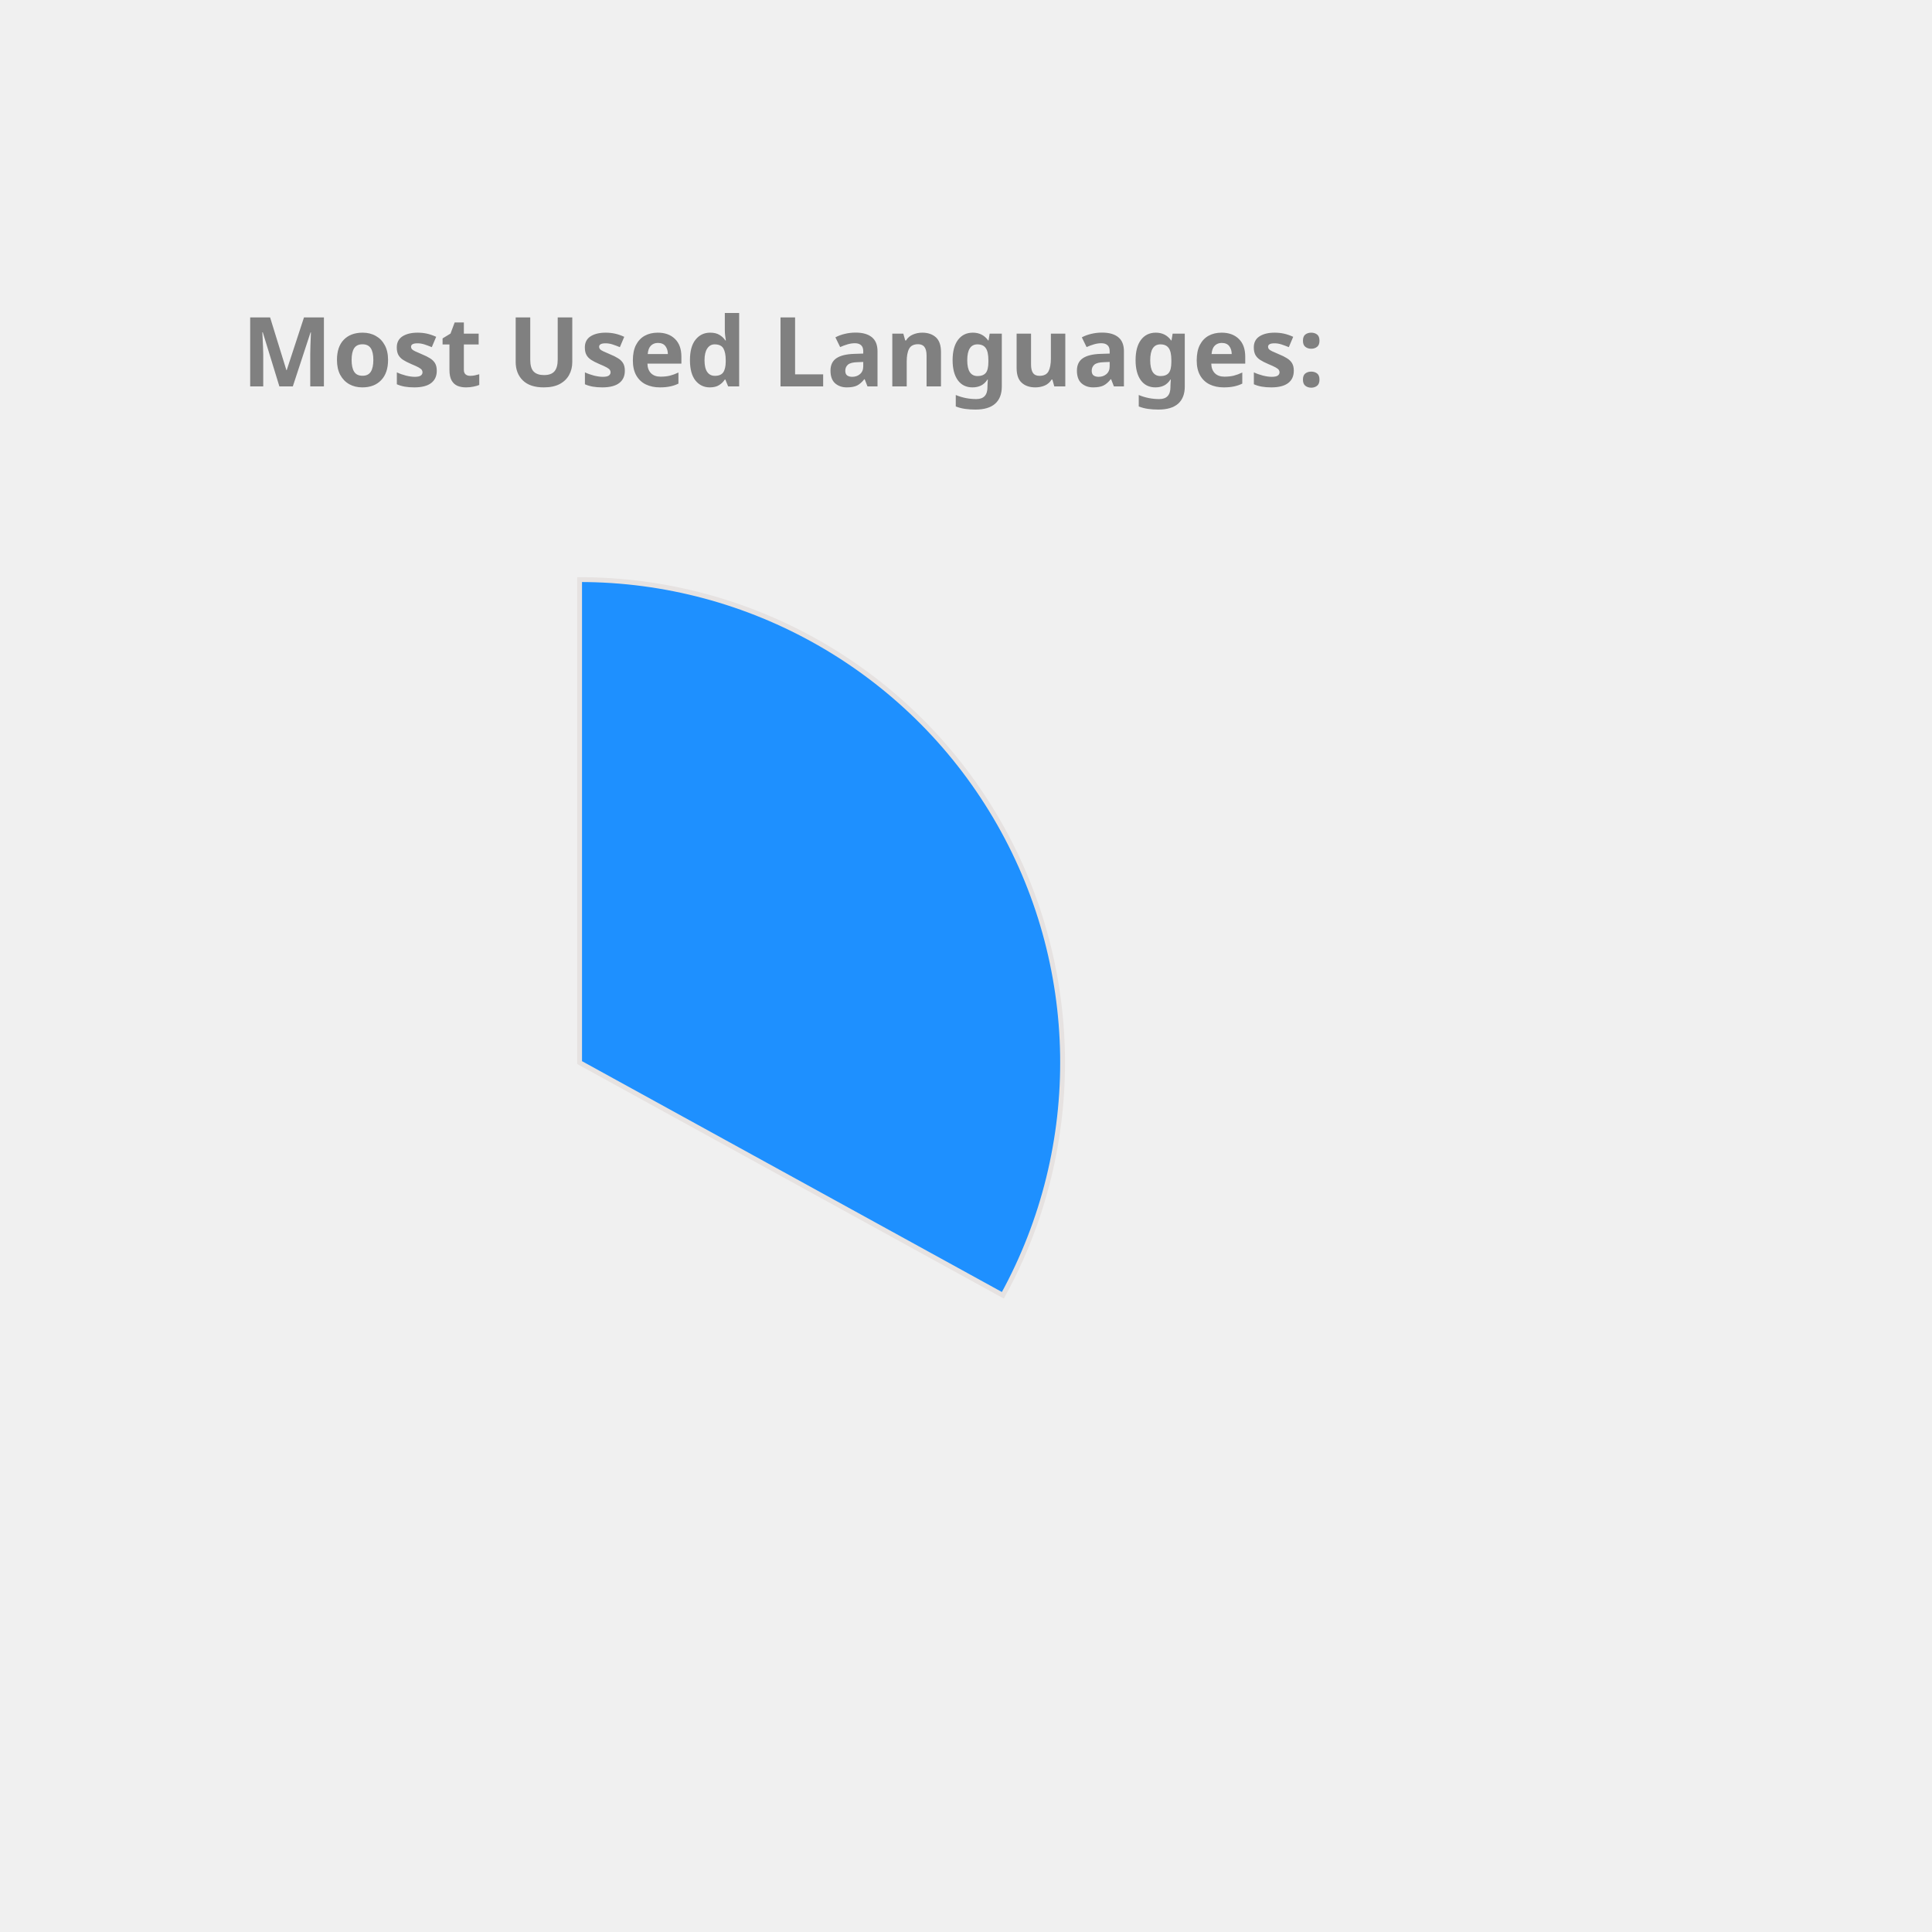
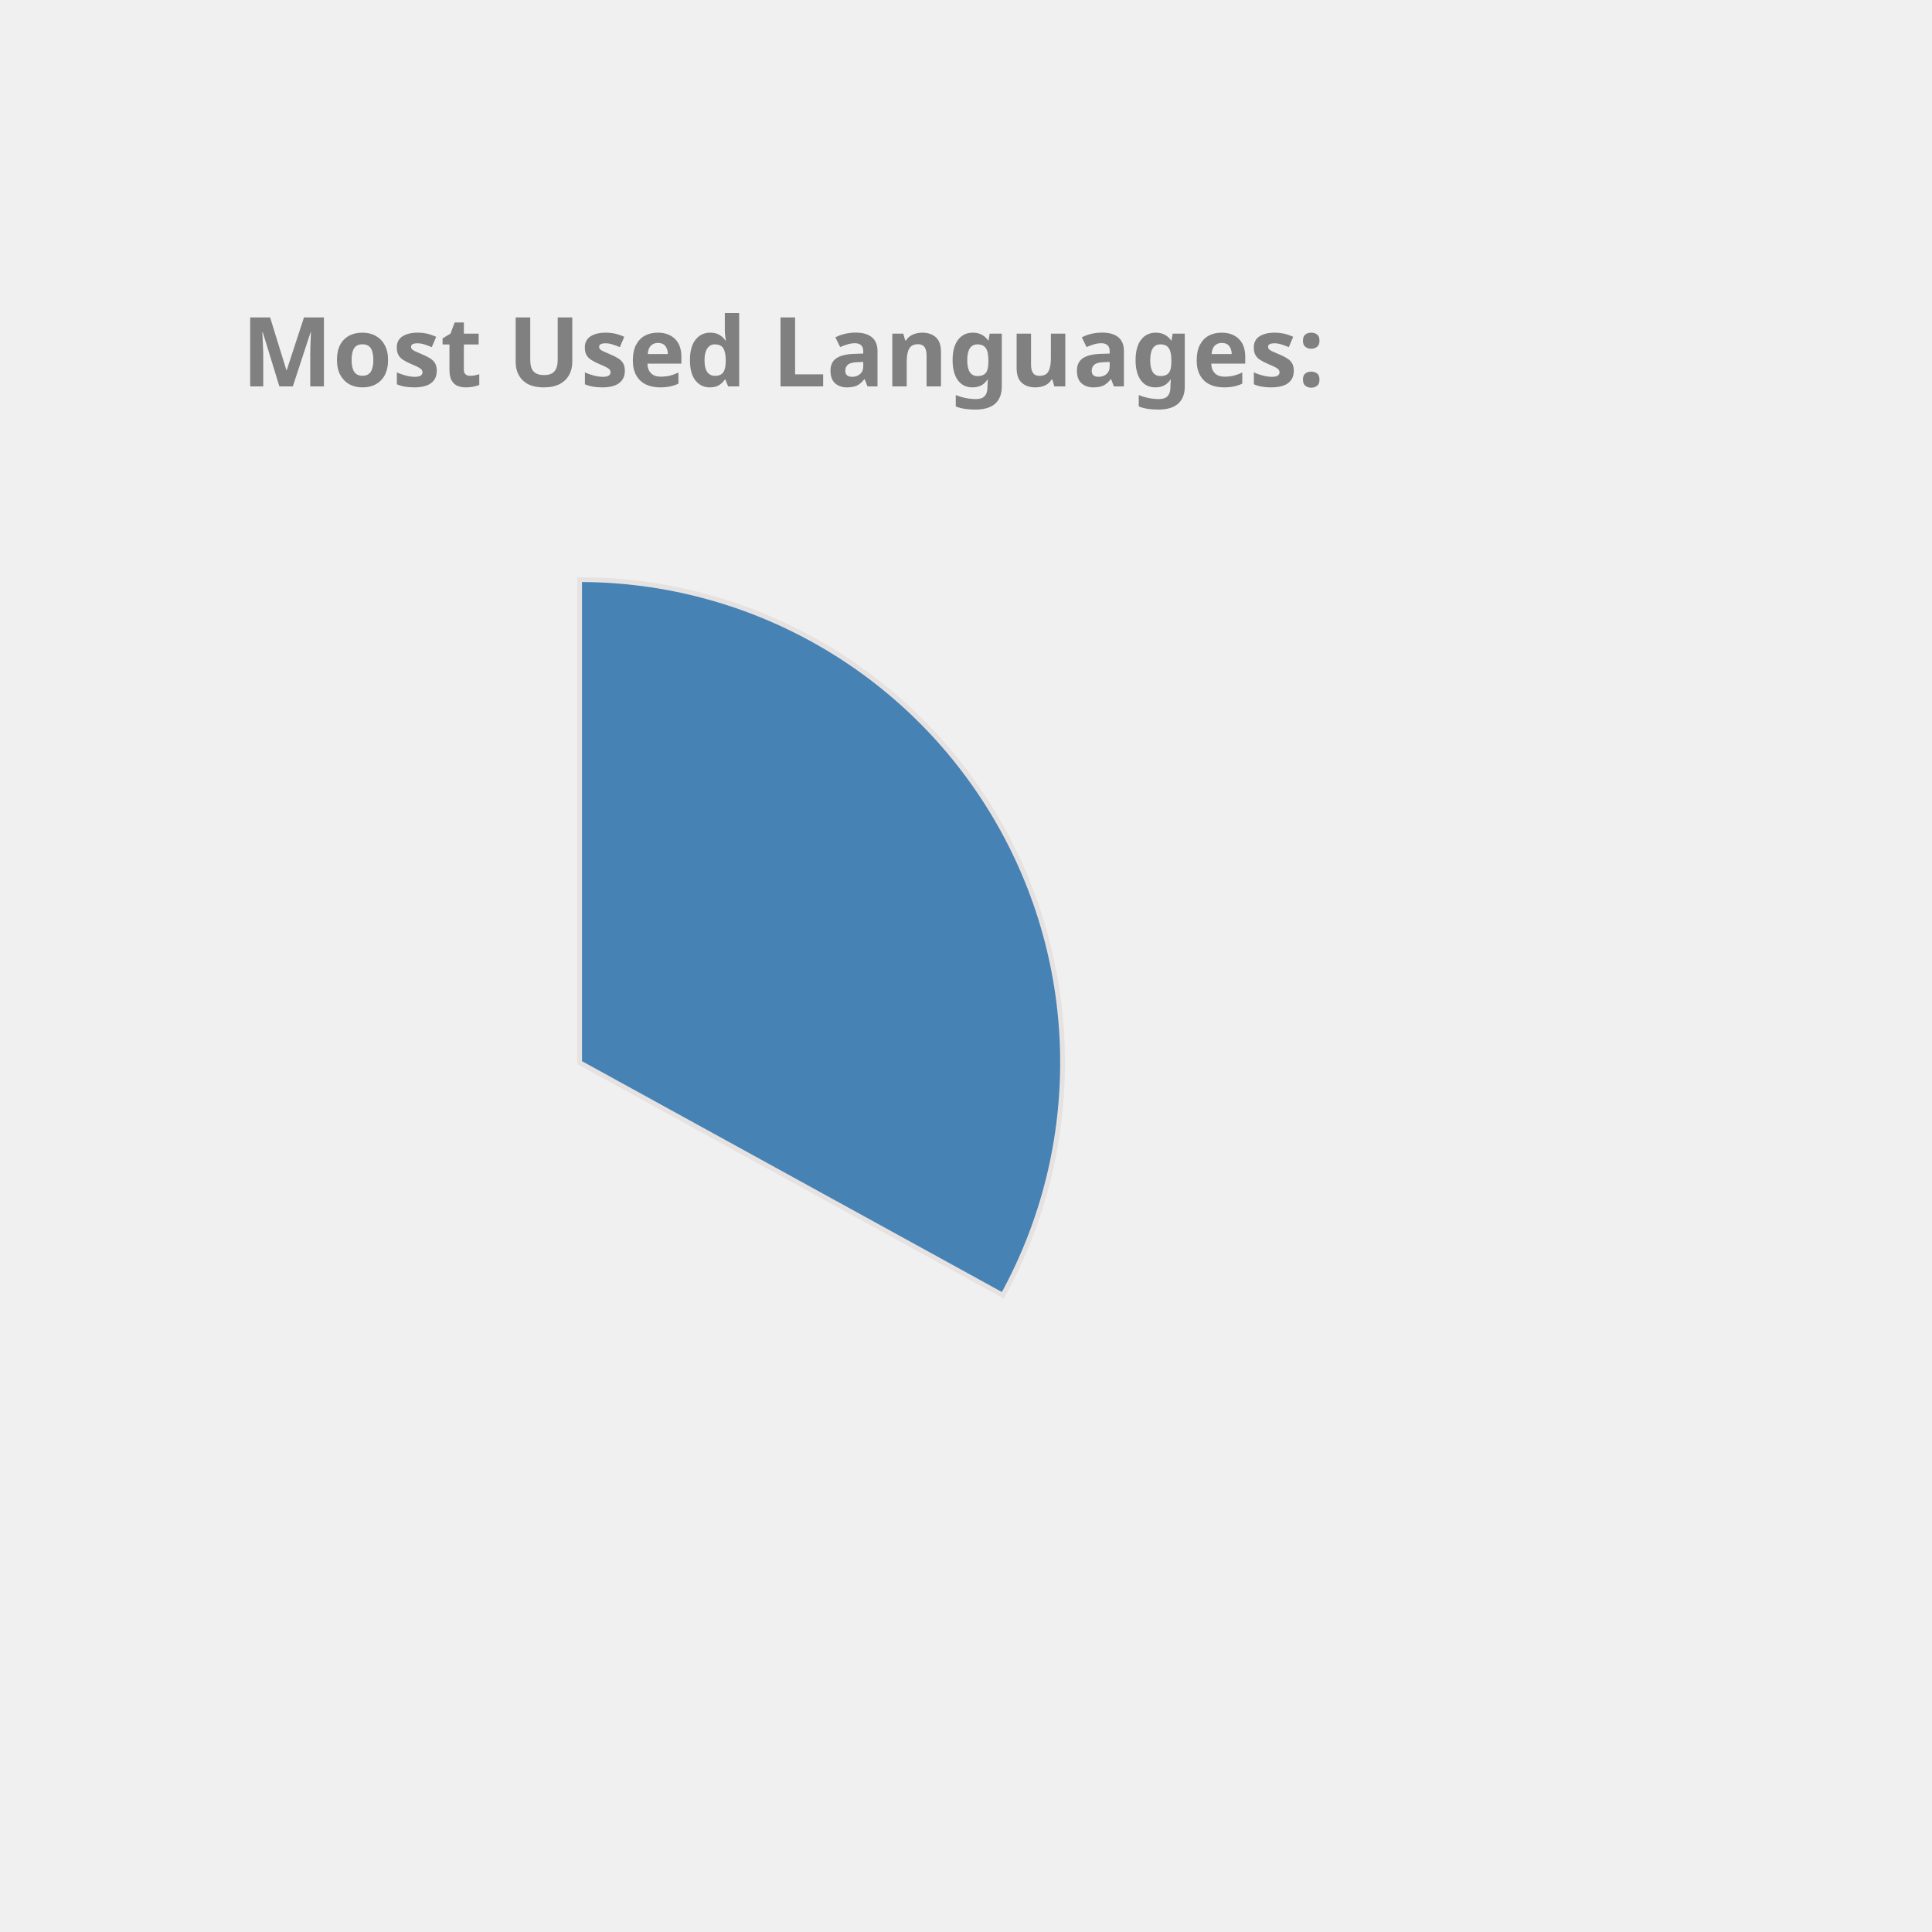
<svg xmlns="http://www.w3.org/2000/svg" height="350px" width="350px" viewBox="0 0 400 400">
  <style> 
        .label {
                font: bold 20px sans-serif;
                color: #404040;
                -webkit-text-stroke: 1px white;
        }

        path {
                stroke: #E6E2E1;
                stroke-width: 1px;
                transform: translate(60px, 100px);
        }

        .path_1 {
                animation: fadeIn 5s linear forwards;
        }

        .path_2 {
                transform: scale(0);
                animation: fadeIn 5s linear forwards 5s;
        }


        
        .path_3 {
                transform: scale(0);
                animation: fadeIn 5s linear forwards 10s;
        }


        .path_4 {
                transform: scale(0);
                animation: fadeIn 5s linear forwards 15s;
        }

        .path_5 {
                transform: scale(0);
                animation: fadeIn 5s linear forwards 20s;
        }

        .path_6 {
                transform: scale(0);
                animation: fadeIn 5s linear forwards 25s;
        }

        .path_7 {
                transform: scale(0);
                animation: fadeIn 5s linear forwards 30s;
        }

        .path_8 {
                transform: scale(0);
                animation: fadeIn 5s linear forwards 35s;
        }

        .path_9 {
                transform: scale(0);
                animation: fadeIn 5s linear forwards 40s;
        }

        .path_10 {
                transform: scale(0);
                animation: fadeIn 5s linear forwards 45s;
        }

        @keyframes fadeIn {
                0% {                        
                        transform: translate(250px, 300px) rotate(0deg) scale(0);
                        
                }
                50% {
                        transform: translate(150px, 220px) rotate(180deg) scale(0.5);
                        
                }
                
                100% {
                        transform: translate(60px, 120px) rotate(360deg) scale(1);
                        
                }
        }
        .txt_1 {
                opacity: 0;
                animation: txtShow 5s linear forwards 0s;
        }

        .txt_2 {
                opacity: 0;
                animation: txtShow 5s linear forwards 5s;
        }

        .txt_3 {
                opacity: 0;
                animation: txtShow 5s linear forwards 10s;
        }

        .txt_4 {
                opacity: 0;
                animation: txtShow 5s linear forwards 15s;
        }

        .txt_5 {
                opacity: 0;
                animation: txtShow 5s linear forwards 20s;
        }

        .txt_6 {
                opacity: 0;
                animation: txtShow 5s linear forwards 25s;
        }

        .txt_7 {
                opacity: 0;
                animation: txtShow 5s linear forwards 30s;
        }

        .txt_8 {
                opacity: 0;
                animation: txtShow 5s linear forwards 35s;
        }

        .txt_9 {
                opacity: 0;
                animation: txtShow 5s linear forwards 40s;
        }

        .txt_10 {
                opacity: 0;
                animation: txtShow 5s linear forwards 45s;
        }

        @keyframes txtShow {
                0% {                        
                        opacity: 0;
                        transform: translate(0px, 0px) scale(0);
                }
                100% {
                        opacity: 1;
                        transform: translate(0px, 0px) scale(1);
                        
                }
        }
</style>
-   <path class="path_1" d="M 60,120 L 60,20 A 100,100 0 0 1 147.631,168.175 Z" fill="DodgerBlue" stroke="#fff" stroke-width="2" />
-   <text class="txt_1" x="260" y="150" fill="DodgerBlue" stroke="DodgerBlue" stroke-width="1">C++</text>
-   <path class="path_2" d="M 60,120 L 147.631,168.175 A 100,100 0 0 1 8.018,205.428 Z" fill="SteelBlue" stroke="#fff" stroke-width="2" />
-   <text class="txt_2" x="260" y="170" fill="SteelBlue" stroke="SteelBlue" stroke-width="1">JavaScript</text>
-   <path class="path_3" d="M 60,120 L 8.018,205.428 A 100,100 0 0 1 -39.667,128.159 Z" fill="Orchid" stroke="#fff" stroke-width="2" />
-   <text class="txt_3" x="260" y="190" fill="Orchid" stroke="Orchid" stroke-width="1">Jupyter Notebook</text>
-   <path class="path_4" d="M 60,120 L -39.667,128.159 A 100,100 0 0 1 -6.131,44.989 Z" fill="DarkKhaki" stroke="#fff" stroke-width="2" />
-   <text class="txt_4" x="260" y="210" fill="DarkKhaki" stroke="DarkKhaki" stroke-width="1">Java</text>
-   <path class="path_5" d="M 60,120 L -6.131,44.989 A 100,100 0 0 1 38.186,22.408 Z" fill="IndianRed" stroke="#fff" stroke-width="2" />
-   <text class="txt_5" x="260" y="230" fill="IndianRed" stroke="IndianRed" stroke-width="1">HTML</text>
-   <path class="path_6" d="M 60,120 L 38.186,22.408 A 100,100 0 0 1 55.603,20.097 Z" fill="MediumAquaMarine" stroke="#fff" stroke-width="2" />
-   <text class="txt_6" x="260" y="250" fill="MediumAquaMarine" stroke="MediumAquaMarine" stroke-width="1">TypeScript</text>
-   <path class="path_7" d="M 60,120 L 55.603,20.097 A 100,100 0 0 1 60,20 Z" fill="MediumSlateBlue" stroke="#fff" stroke-width="2" />
-   <text class="txt_7" x="260" y="270" fill="MediumSlateBlue" stroke="MediumSlateBlue" stroke-width="1">CSS</text>
+   <path class="path_1" d="M 60,120 L 60,20 A 100,100 0 0 1 147.631,168.175 Z" fill="SteelBlue" stroke="#fff" stroke-width="2" />
+   <text class="txt_1" x="260" y="150" fill="SteelBlue" stroke="SteelBlue" stroke-width="1">C++</text>
+   <path class="path_2" d="M 60,120 L 147.631,168.175 A 100,100 0 0 1 8.018,205.428 Z" fill="Orange" stroke="#fff" stroke-width="2" />
+   <text class="txt_2" x="260" y="170" fill="Orange" stroke="Orange" stroke-width="1">JavaScript</text>
+   <path class="path_3" d="M 60,120 L 8.018,205.428 A 100,100 0 0 1 -39.667,128.159 Z" fill="LightSeaGreen" stroke="#fff" stroke-width="2" />
+   <text class="txt_3" x="260" y="190" fill="LightSeaGreen" stroke="LightSeaGreen" stroke-width="1">Jupyter Notebook</text>
+   <path class="path_4" d="M 60,120 L -39.667,128.159 A 100,100 0 0 1 -6.131,44.989 Z" fill="MediumAquaMarine" stroke="#fff" stroke-width="2" />
+   <text class="txt_4" x="260" y="210" fill="MediumAquaMarine" stroke="MediumAquaMarine" stroke-width="1">Java</text>
+   <path class="path_5" d="M 60,120 L -6.131,44.989 A 100,100 0 0 1 38.186,22.408 Z" fill="Salmon" stroke="#fff" stroke-width="2" />
+   <text class="txt_5" x="260" y="230" fill="Salmon" stroke="Salmon" stroke-width="1">HTML</text>
+   <path class="path_6" d="M 60,120 L 38.186,22.408 A 100,100 0 0 1 55.603,20.097 Z" fill="MediumSlateBlue" stroke="#fff" stroke-width="2" />
+   <text class="txt_6" x="260" y="250" fill="MediumSlateBlue" stroke="MediumSlateBlue" stroke-width="1">TypeScript</text>
+   <path class="path_7" d="M 60,120 L 55.603,20.097 A 100,100 0 0 1 60,20 Z" fill="Tomato" stroke="#fff" stroke-width="2" />
+   <text class="txt_7" x="260" y="270" fill="Tomato" stroke="Tomato" stroke-width="1">CSS</text>
  <g class="label">
    <text x="50" y="80" fill="grey">Most Used Languages:</text>
  </g>
</svg>
